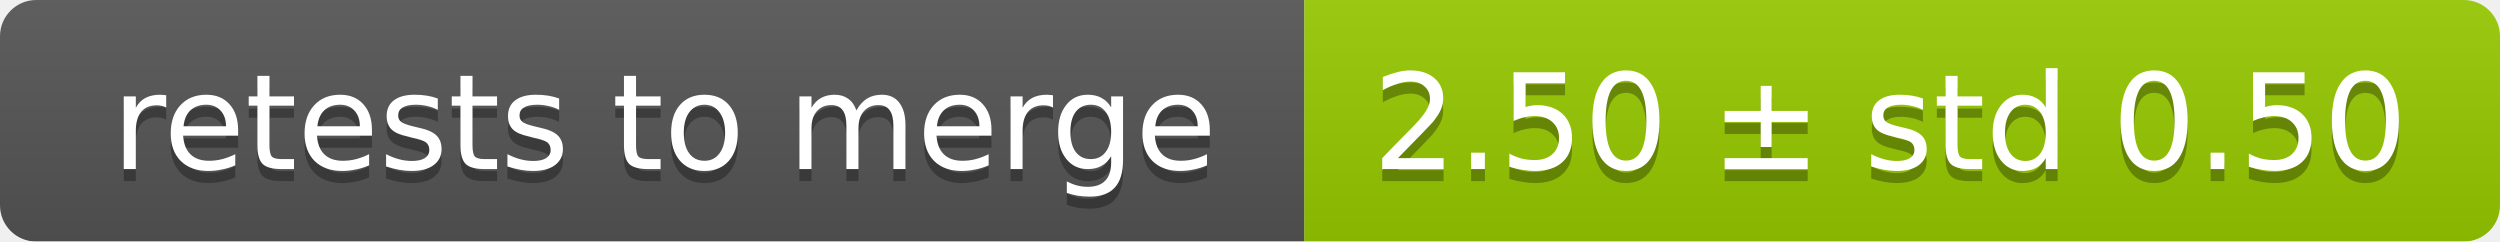
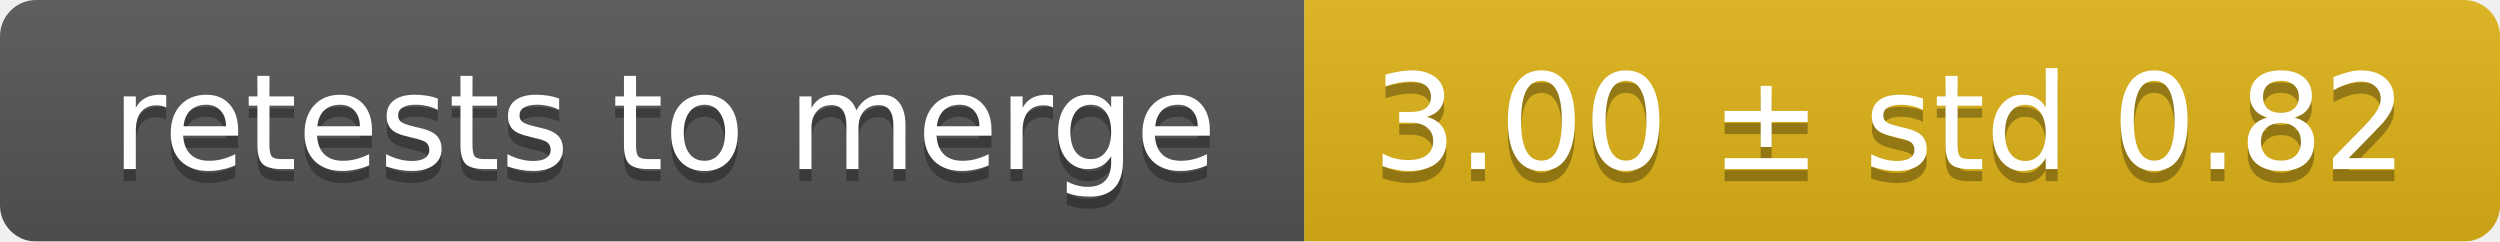
<svg xmlns="http://www.w3.org/2000/svg" width="207" height="20">
  <linearGradient id="smooth" x2="0" y2="100%">
    <stop offset="0" stop-color="#bbb" stop-opacity=".1" />
    <stop offset="1" stop-opacity=".1" />
  </linearGradient>
  <mask id="round">
    <rect width="207" height="20" rx="3" fill="#fff" />
  </mask>
  <g mask="url(#round)">
    <rect width="108" height="20" fill="#555" />
-     <rect x="108" width="99" height="20" fill="#97ca00" />
+     <rect x="108" width="99" height="20" fill="#dfb317" />
    <rect width="207" height="20" fill="url(#smooth)" />
  </g>
  <g fill="#fff" text-anchor="middle" font-family="DejaVu Sans,Verdana,Geneva,sans-serif" font-size="11">
    <text x="55" y="15" fill="#010101" fill-opacity=".3">retests to merge</text>
    <text x="55" y="14">retests to merge</text>
-     <text x="156.5" y="15" fill="#010101" fill-opacity=".3">2.50 ± std 0.50</text>
-     <text x="156.5" y="14">2.50 ± std 0.50</text>
+     <text x="156.5" y="15" fill="#010101" fill-opacity=".3">3.00 ± std 0.82</text>
+     <text x="156.5" y="14">3.00 ± std 0.82</text>
  </g>
</svg>
